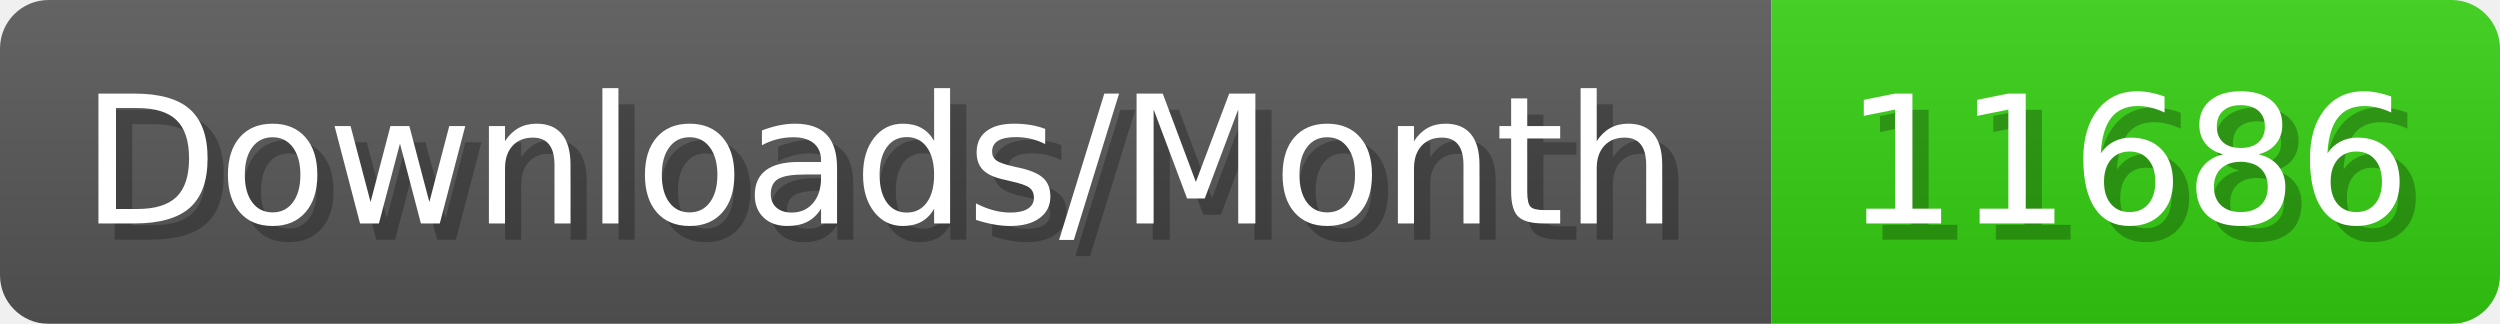
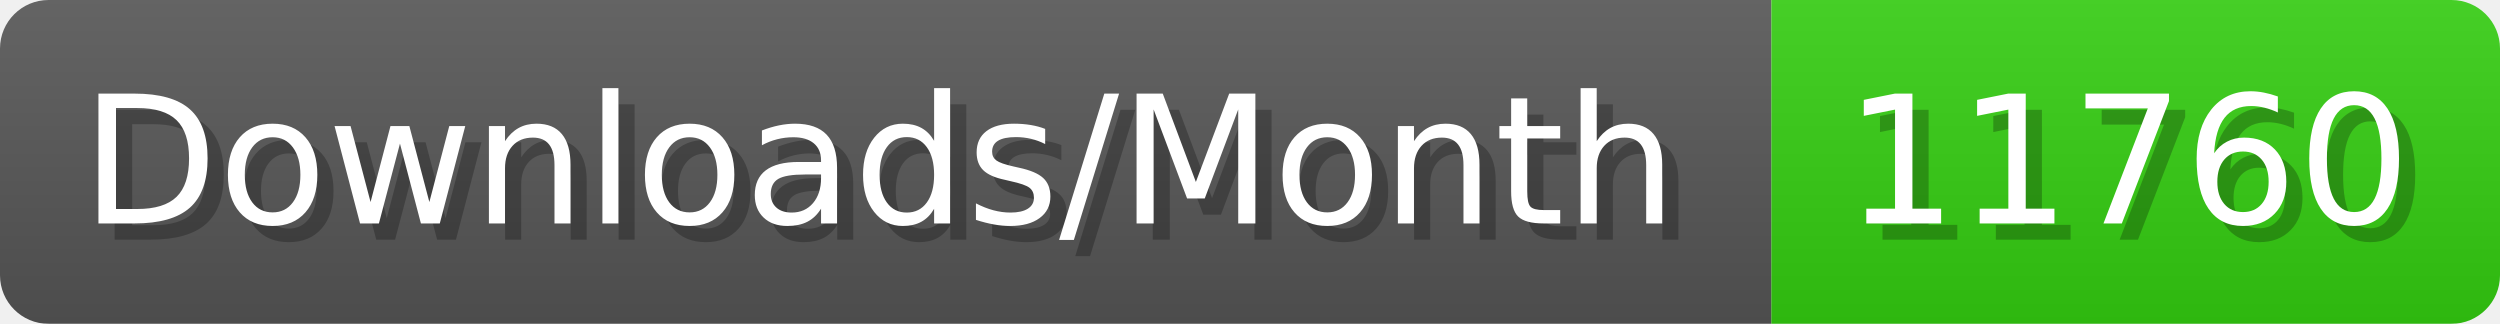
- <svg xmlns="http://www.w3.org/2000/svg" width="154.4" height="20" viewBox="0 0 1544 200" role="img" aria-label="Downloads/Month: 11686">
+ <svg xmlns="http://www.w3.org/2000/svg" width="154.4" height="20" viewBox="0 0 1544 200" role="img" aria-label="Downloads/Month: 11760">
  <linearGradient id="YlXUI" x2="0" y2="100%">
    <stop offset="0" stop-opacity=".1" stop-color="#EEE" />
    <stop offset="1" stop-opacity=".1" />
  </linearGradient>
  <mask id="JHhop">
    <rect width="1544" height="200" rx="30" fill="#FFF" />
  </mask>
  <g mask="url(#JHhop)">
    <rect width="1094" height="200" fill="#555" />
    <rect width="450" height="200" fill="#3C1" x="1094" />
    <rect width="1544" height="200" fill="url(#YlXUI)" />
  </g>
  <g aria-hidden="true" fill="#fff" text-anchor="start" font-family="Verdana,DejaVu Sans,sans-serif" font-size="110">
    <text x="60" y="148" textLength="994" fill="#000" opacity="0.25">Downloads/Month</text>
    <text x="50" y="138" textLength="994">Downloads/Month</text>
-     <text x="1149" y="148" textLength="350" fill="#000" opacity="0.25">11686</text>
-     <text x="1139" y="138" textLength="350">11686</text>
+     <text x="1149" y="148" textLength="350" fill="#000" opacity="0.25">11760</text>
+     <text x="1139" y="138" textLength="350">11760</text>
  </g>
</svg>
